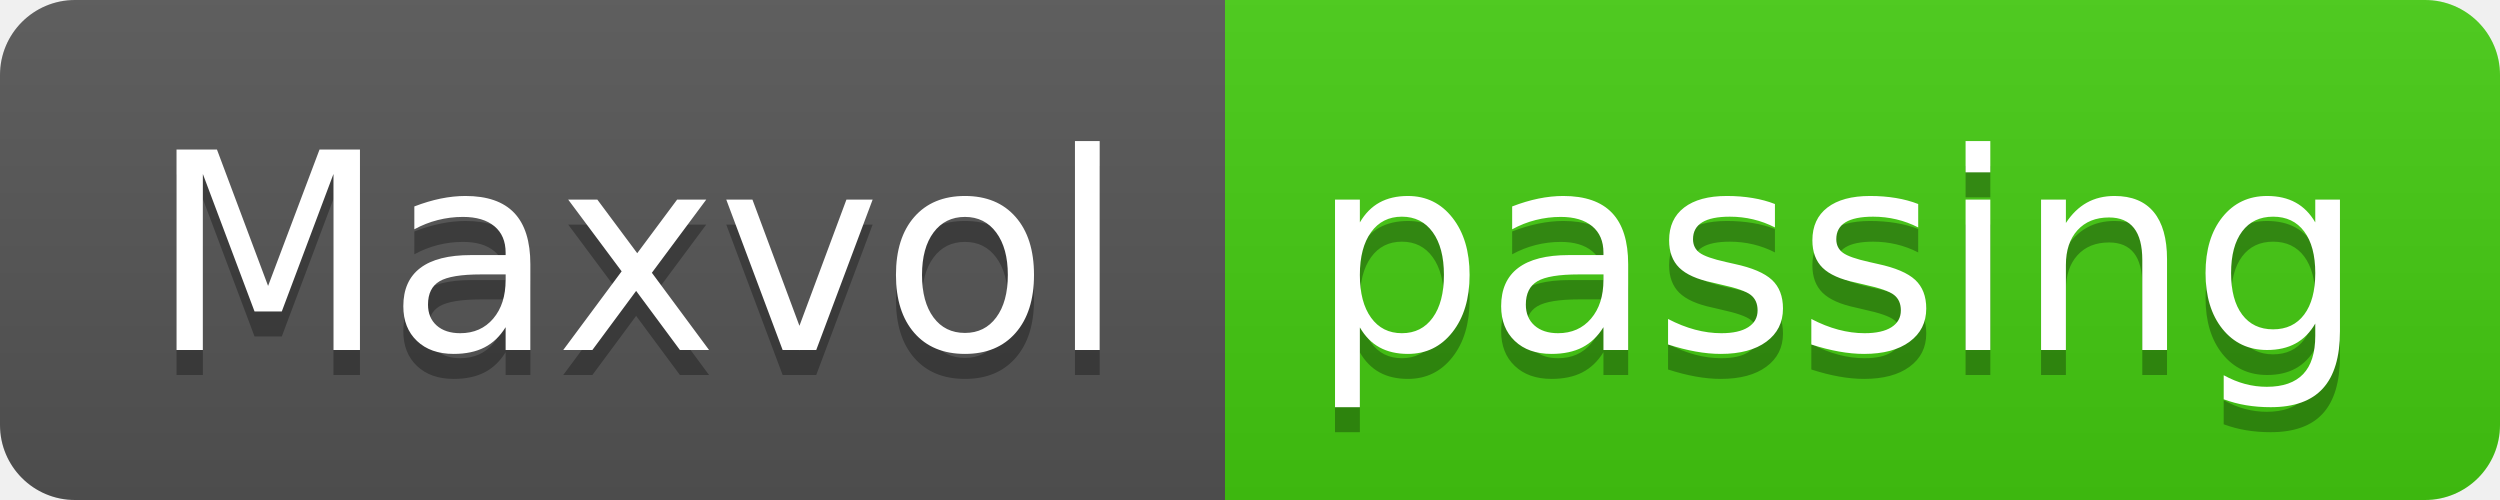
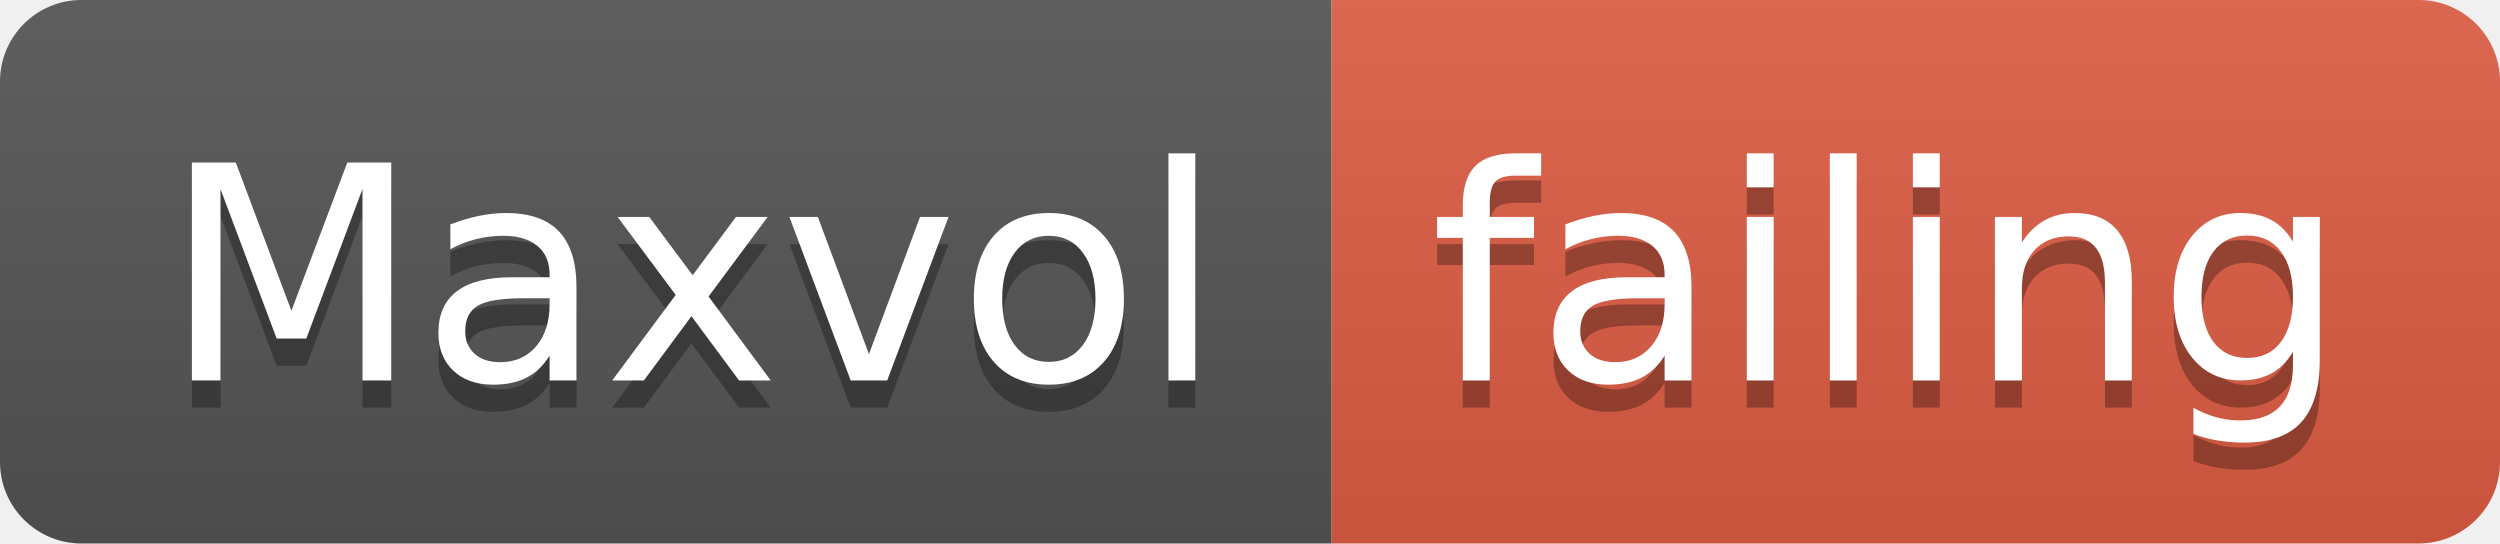
- <svg xmlns="http://www.w3.org/2000/svg" width="100" height="20">
+ <svg xmlns="http://www.w3.org/2000/svg" width="92" height="20">
  <linearGradient id="smooth" x2="0" y2="100%">
    <stop offset="0" stop-color="#bbb" stop-opacity=".1" />
    <stop offset="1" stop-opacity=".1" />
  </linearGradient>
  <clipPath id="round">
-     <rect width="100" height="20" rx="3" fill="#fff" />
+     <rect width="92" height="20" rx="3" fill="#fff" />
  </clipPath>
  <g clip-path="url(#round)">
    <rect width="49" height="20" fill="#555" />
-     <rect x="49" width="51" height="20" fill="#4c1" />
-     <rect width="100" height="20" fill="url(#smooth)" />
+     <rect x="49" width="43" height="20" fill="#e05d44" />
+     <rect width="92" height="20" fill="url(#smooth)" />
  </g>
  <g fill="#fff" text-anchor="middle" font-family="DejaVu Sans,Verdana,Geneva,sans-serif" font-size="110">
    <text x="255" y="150" fill="#010101" fill-opacity=".3" transform="scale(0.1)" textLength="390" lengthAdjust="spacing">Maxvol</text>
    <text x="255" y="140" transform="scale(0.1)" textLength="390" lengthAdjust="spacing">Maxvol</text>
-     <text x="735" y="150" fill="#010101" fill-opacity=".3" transform="scale(0.1)" textLength="410" lengthAdjust="spacing">passing</text>
-     <text x="735" y="140" transform="scale(0.1)" textLength="410" lengthAdjust="spacing">passing</text>
+     <text x="695" y="150" fill="#010101" fill-opacity=".3" transform="scale(0.1)" textLength="330" lengthAdjust="spacing">failing</text>
+     <text x="695" y="140" transform="scale(0.1)" textLength="330" lengthAdjust="spacing">failing</text>
  </g>
</svg>
